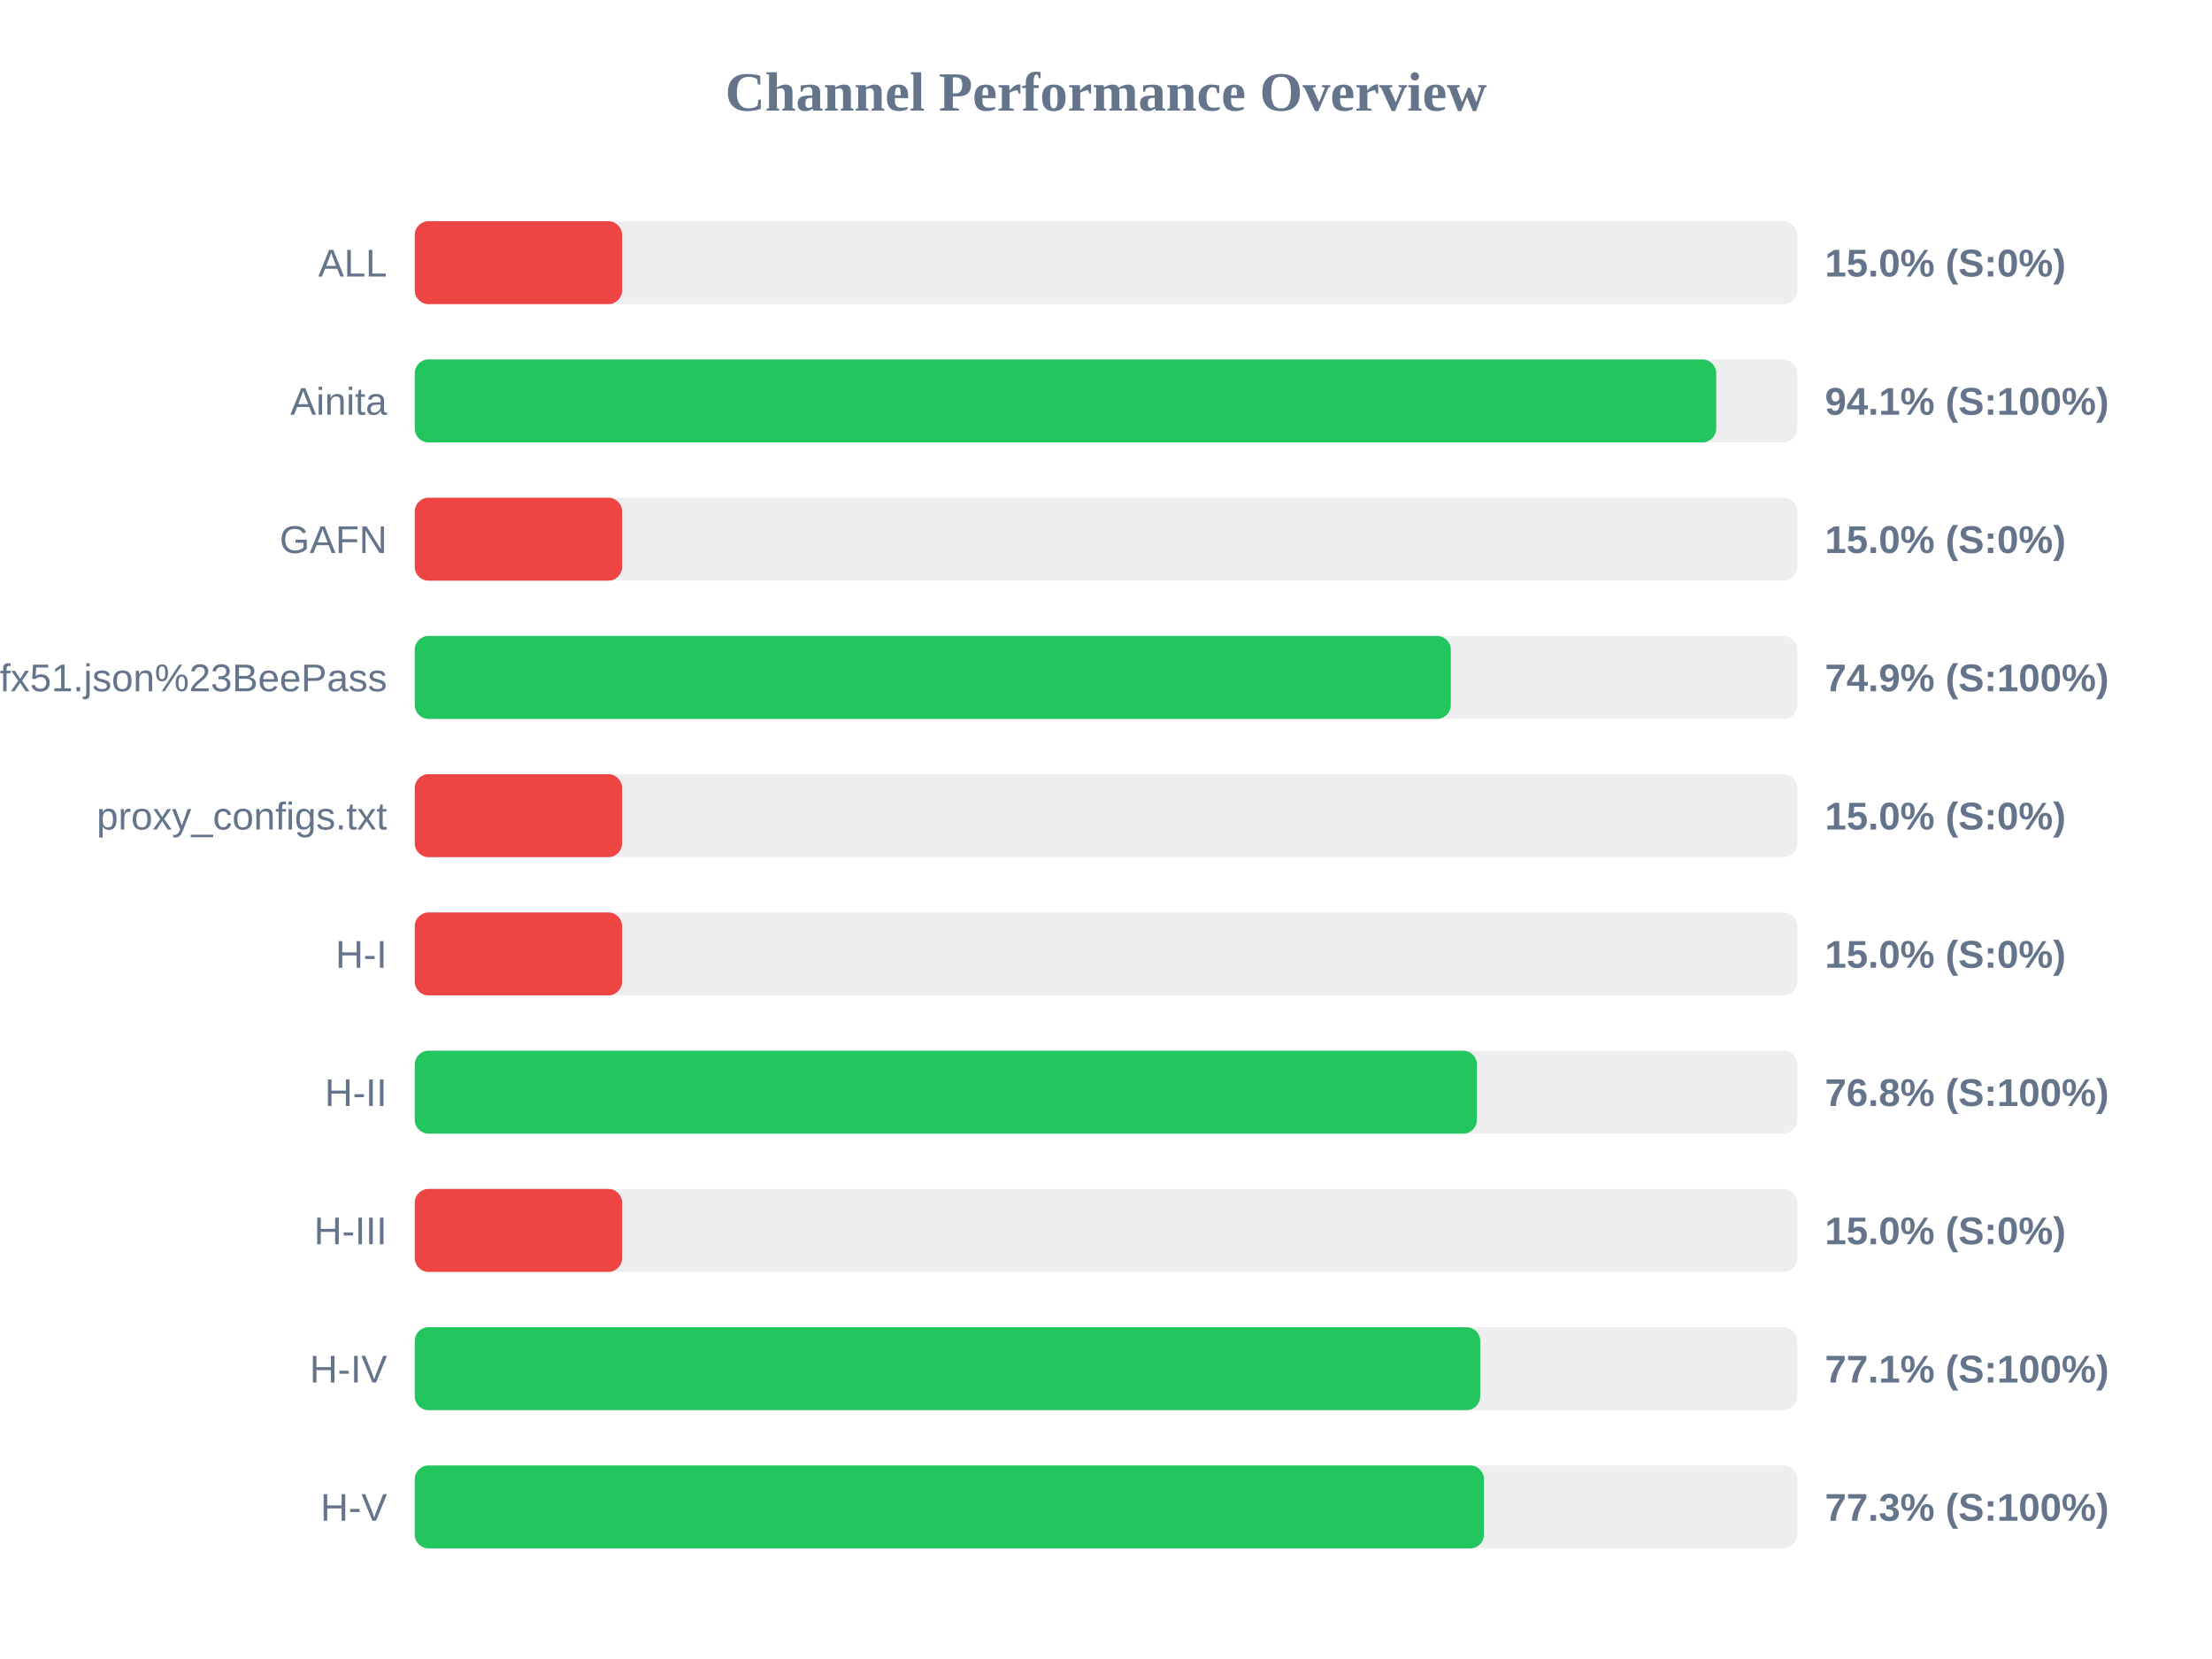
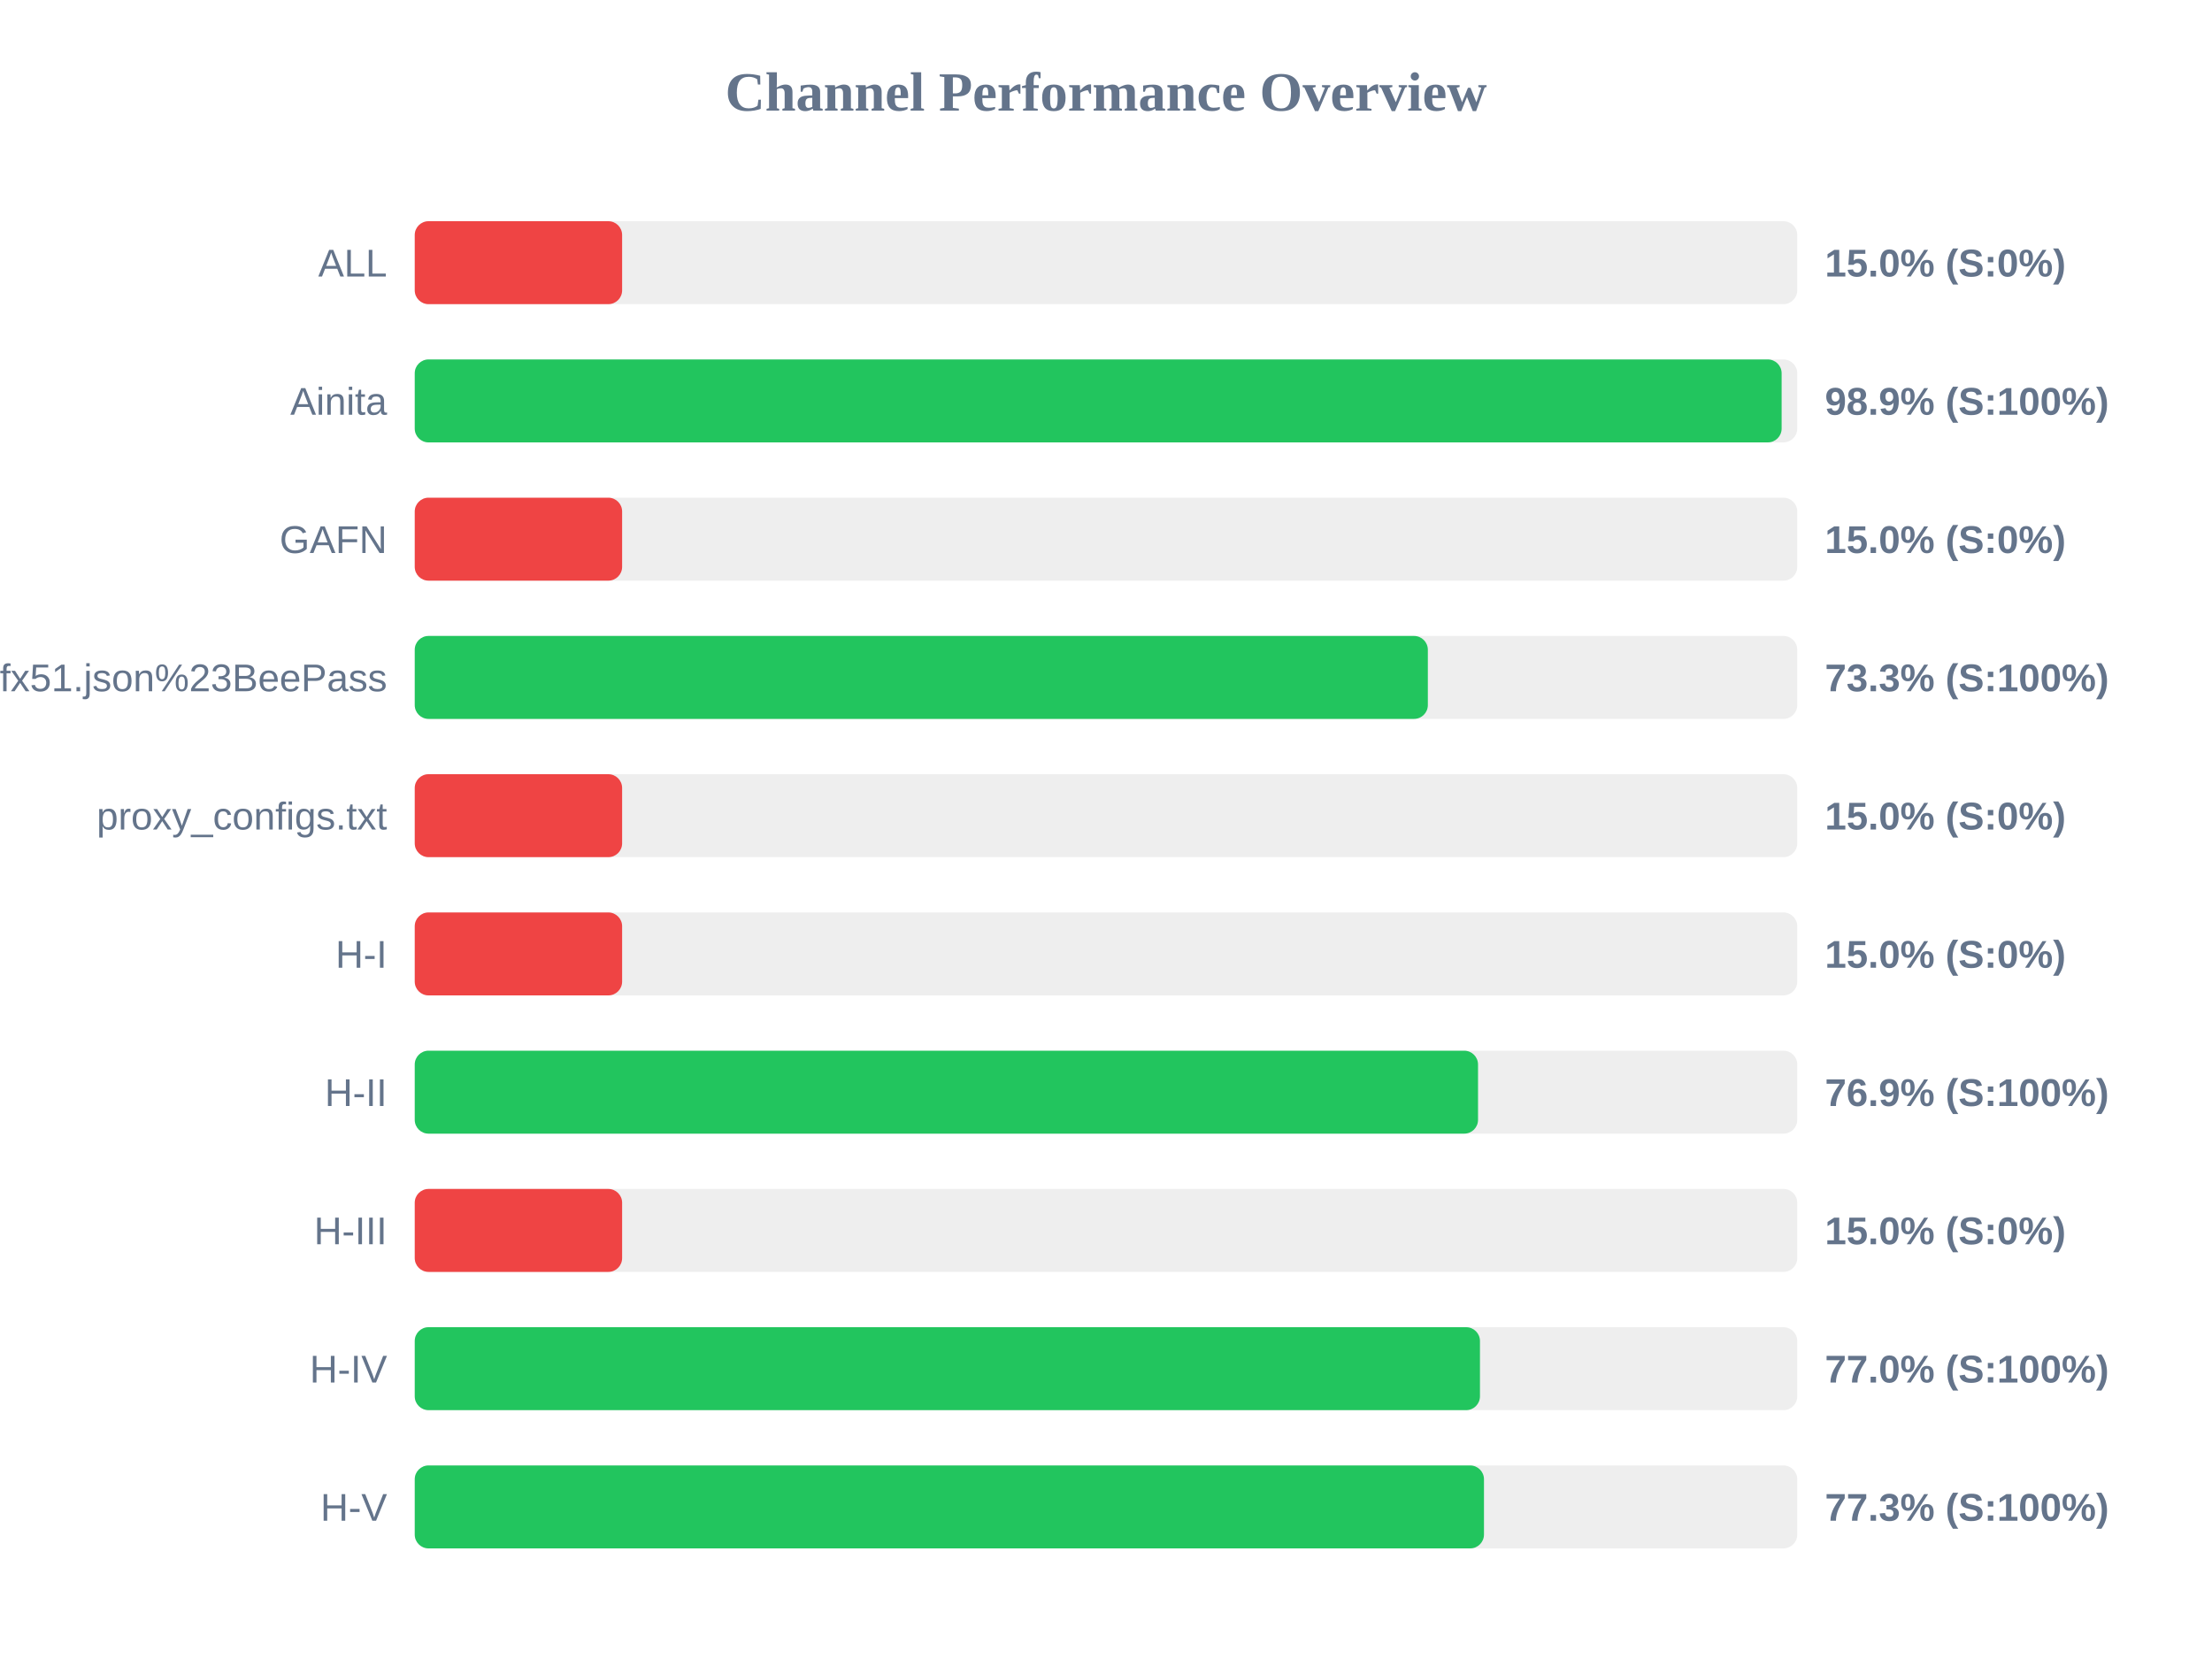
<svg xmlns="http://www.w3.org/2000/svg" width="800" height="600" version="1.1">
  <style>
        .row { font: 14px Arial; fill: #64748b; }
        .score { font: bold 14px Arial; fill: #64748b; }
    </style>
  <text x="400" y="40" text-anchor="middle" font-size="20px" font-weight="bold" fill="#64748b">Channel Performance Overview</text>
  <rect x="150" y="80" width="500" height="30" fill="#eee" rx="5" />
  <rect x="150" y="80" width="75.0" height="30" fill="#ef4444" rx="5" />
  <text x="140" y="100" text-anchor="end" class="row">ALL</text>
  <text x="660" y="100" text-anchor="start" class="score">15.0% (S:0%)</text>
  <rect x="150" y="130" width="500" height="30" fill="#eee" rx="5" />
-   <rect x="150" y="130" width="470.7" height="30" fill="#22c55e" rx="5" />
+   <rect x="150" y="130" width="494.35" height="30" fill="#22c55e" rx="5" />
  <text x="140" y="150" text-anchor="end" class="row">Ainita</text>
-   <text x="660" y="150" text-anchor="start" class="score">94.1% (S:100%)</text>
+   <text x="660" y="150" text-anchor="start" class="score">98.9% (S:100%)</text>
  <rect x="150" y="180" width="500" height="30" fill="#eee" rx="5" />
  <rect x="150" y="180" width="75.0" height="30" fill="#ef4444" rx="5" />
  <text x="140" y="200" text-anchor="end" class="row">GAFN</text>
  <text x="660" y="200" text-anchor="start" class="score">15.0% (S:0%)</text>
  <rect x="150" y="230" width="500" height="30" fill="#eee" rx="5" />
-   <rect x="150" y="230" width="374.7" height="30" fill="#22c55e" rx="5" />
+   <rect x="150" y="230" width="366.4" height="30" fill="#22c55e" rx="5" />
  <text x="140" y="250" text-anchor="end" class="row">sub?s=ssconf%3A%2F%2Fs3.amazonaws.com%2Fbeedynconprd%2Fzf38bv6oxi1nv3wfkpmxyfl8yj5fargza3foantoalu16vznl0ckxx7bgf1ufx51.json%23BeePass</text>
-   <text x="660" y="250" text-anchor="start" class="score">74.9% (S:100%)</text>
+   <text x="660" y="250" text-anchor="start" class="score">73.3% (S:100%)</text>
  <rect x="150" y="280" width="500" height="30" fill="#eee" rx="5" />
  <rect x="150" y="280" width="75.0" height="30" fill="#ef4444" rx="5" />
  <text x="140" y="300" text-anchor="end" class="row">proxy_configs.txt</text>
  <text x="660" y="300" text-anchor="start" class="score">15.0% (S:0%)</text>
  <rect x="150" y="330" width="500" height="30" fill="#eee" rx="5" />
  <rect x="150" y="330" width="75.0" height="30" fill="#ef4444" rx="5" />
  <text x="140" y="350" text-anchor="end" class="row">H-I</text>
  <text x="660" y="350" text-anchor="start" class="score">15.0% (S:0%)</text>
  <rect x="150" y="380" width="500" height="30" fill="#eee" rx="5" />
-   <rect x="150" y="380" width="384.15" height="30" fill="#22c55e" rx="5" />
+   <rect x="150" y="380" width="384.55" height="30" fill="#22c55e" rx="5" />
  <text x="140" y="400" text-anchor="end" class="row">H-II</text>
-   <text x="660" y="400" text-anchor="start" class="score">76.8% (S:100%)</text>
+   <text x="660" y="400" text-anchor="start" class="score">76.9% (S:100%)</text>
  <rect x="150" y="430" width="500" height="30" fill="#eee" rx="5" />
  <rect x="150" y="430" width="75.0" height="30" fill="#ef4444" rx="5" />
  <text x="140" y="450" text-anchor="end" class="row">H-III</text>
  <text x="660" y="450" text-anchor="start" class="score">15.0% (S:0%)</text>
  <rect x="150" y="480" width="500" height="30" fill="#eee" rx="5" />
-   <rect x="150" y="480" width="385.35" height="30" fill="#22c55e" rx="5" />
+   <rect x="150" y="480" width="385.25" height="30" fill="#22c55e" rx="5" />
  <text x="140" y="500" text-anchor="end" class="row">H-IV</text>
-   <text x="660" y="500" text-anchor="start" class="score">77.1% (S:100%)</text>
+   <text x="660" y="500" text-anchor="start" class="score">77.0% (S:100%)</text>
  <rect x="150" y="530" width="500" height="30" fill="#eee" rx="5" />
  <rect x="150" y="530" width="386.7" height="30" fill="#22c55e" rx="5" />
  <text x="140" y="550" text-anchor="end" class="row">H-V</text>
  <text x="660" y="550" text-anchor="start" class="score">77.3% (S:100%)</text>
</svg>
